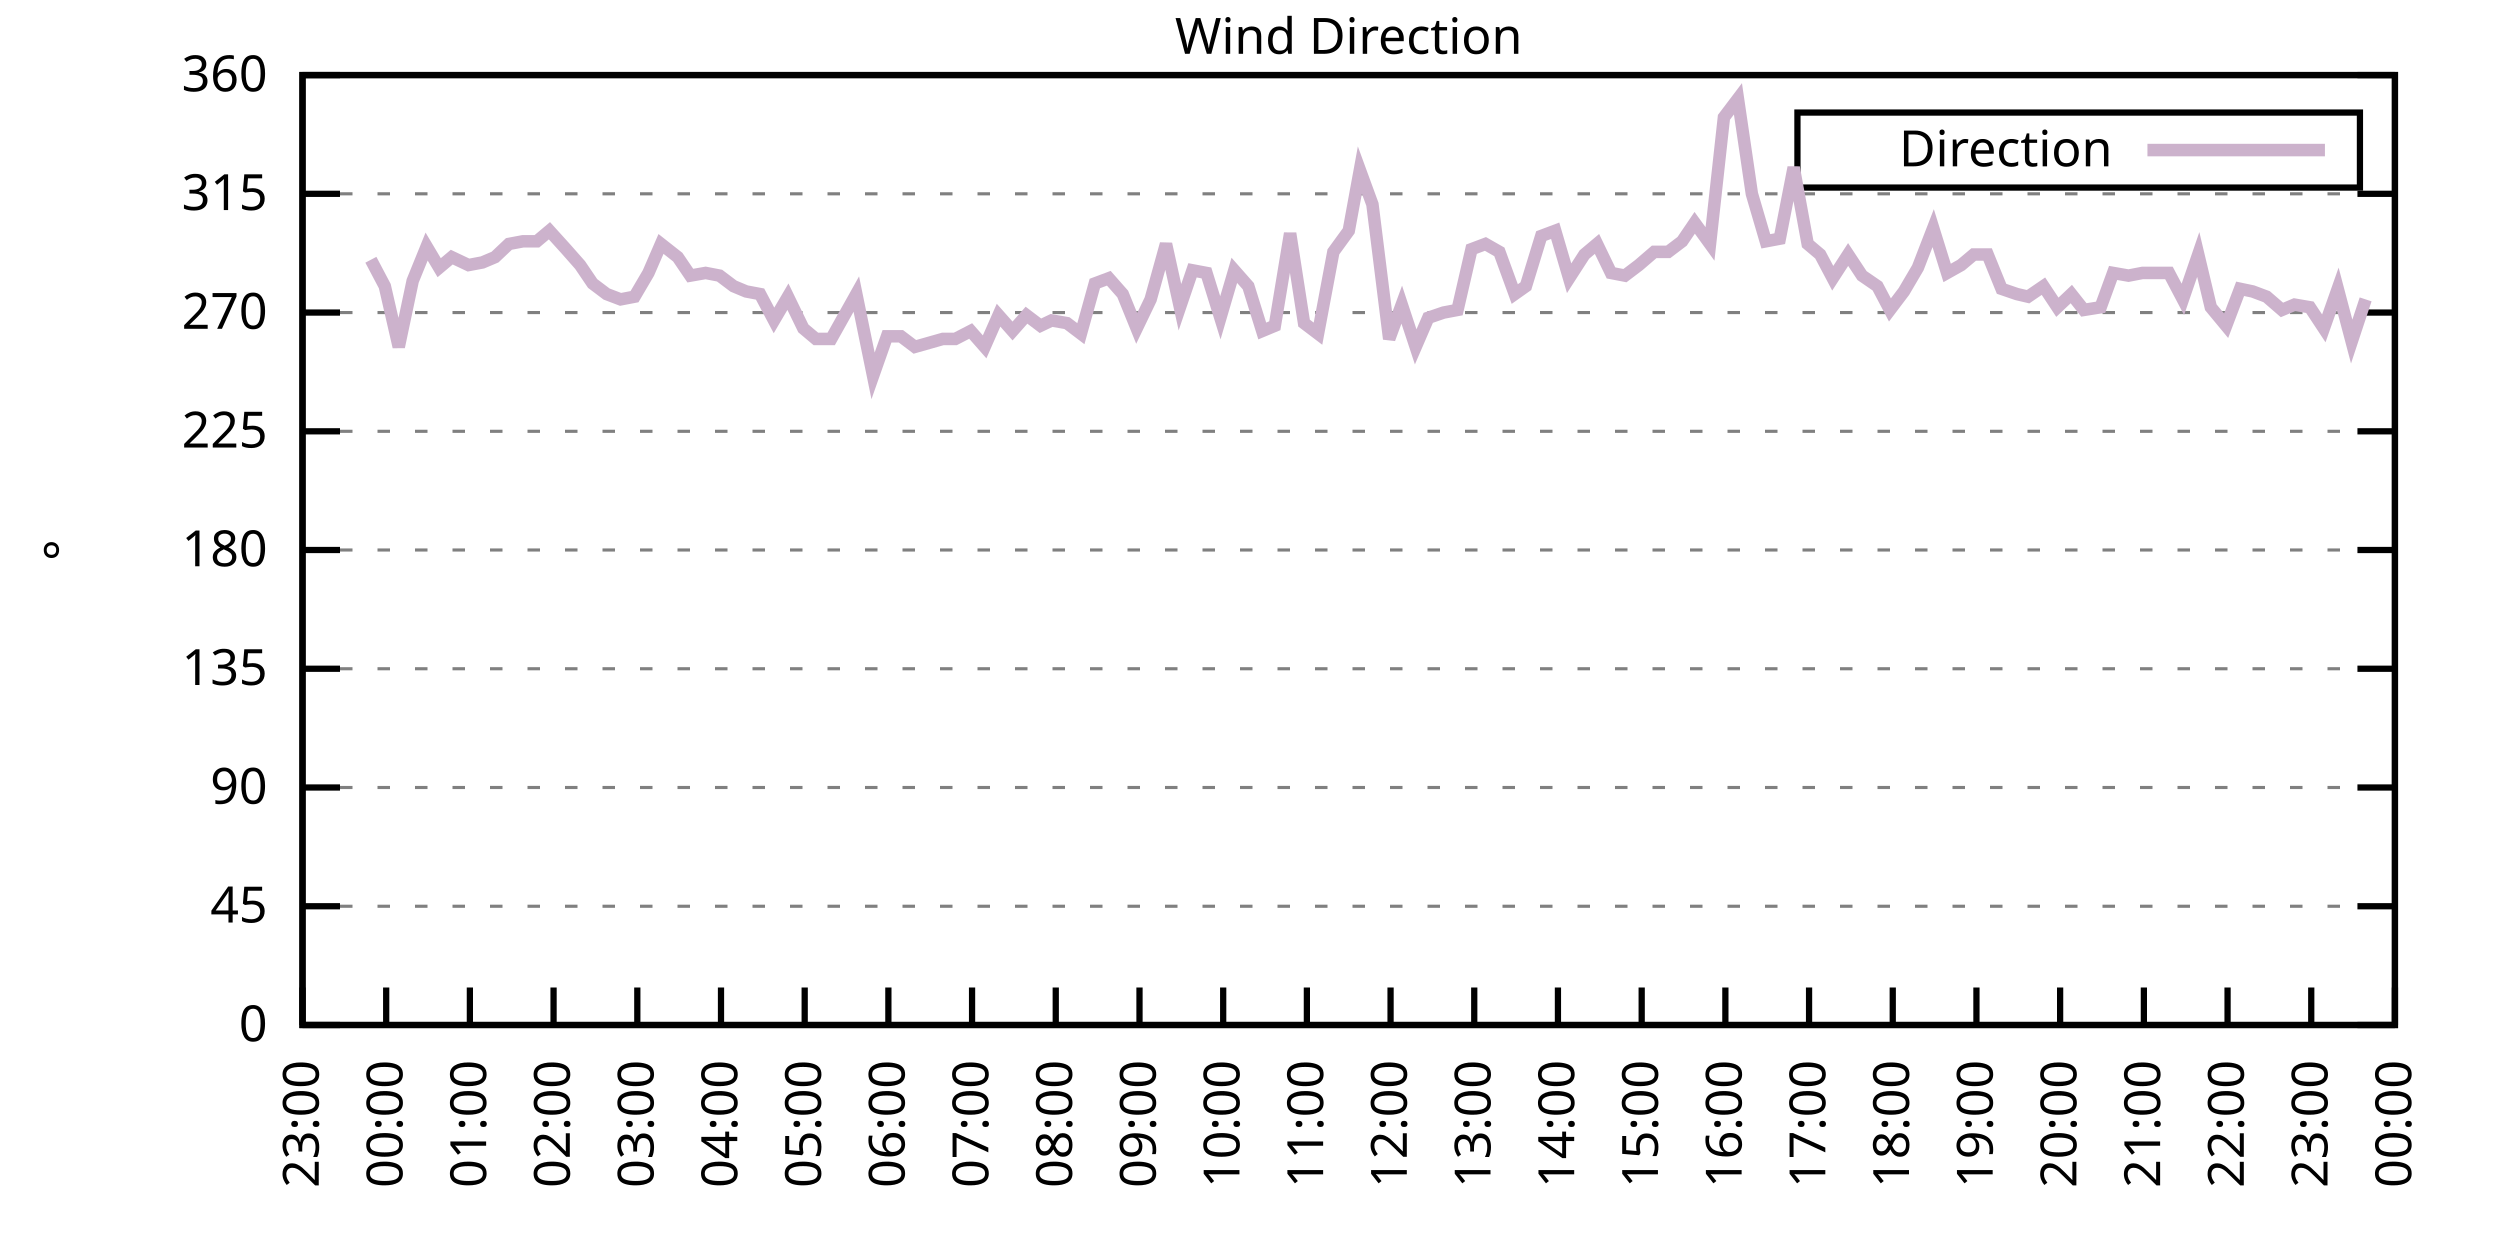
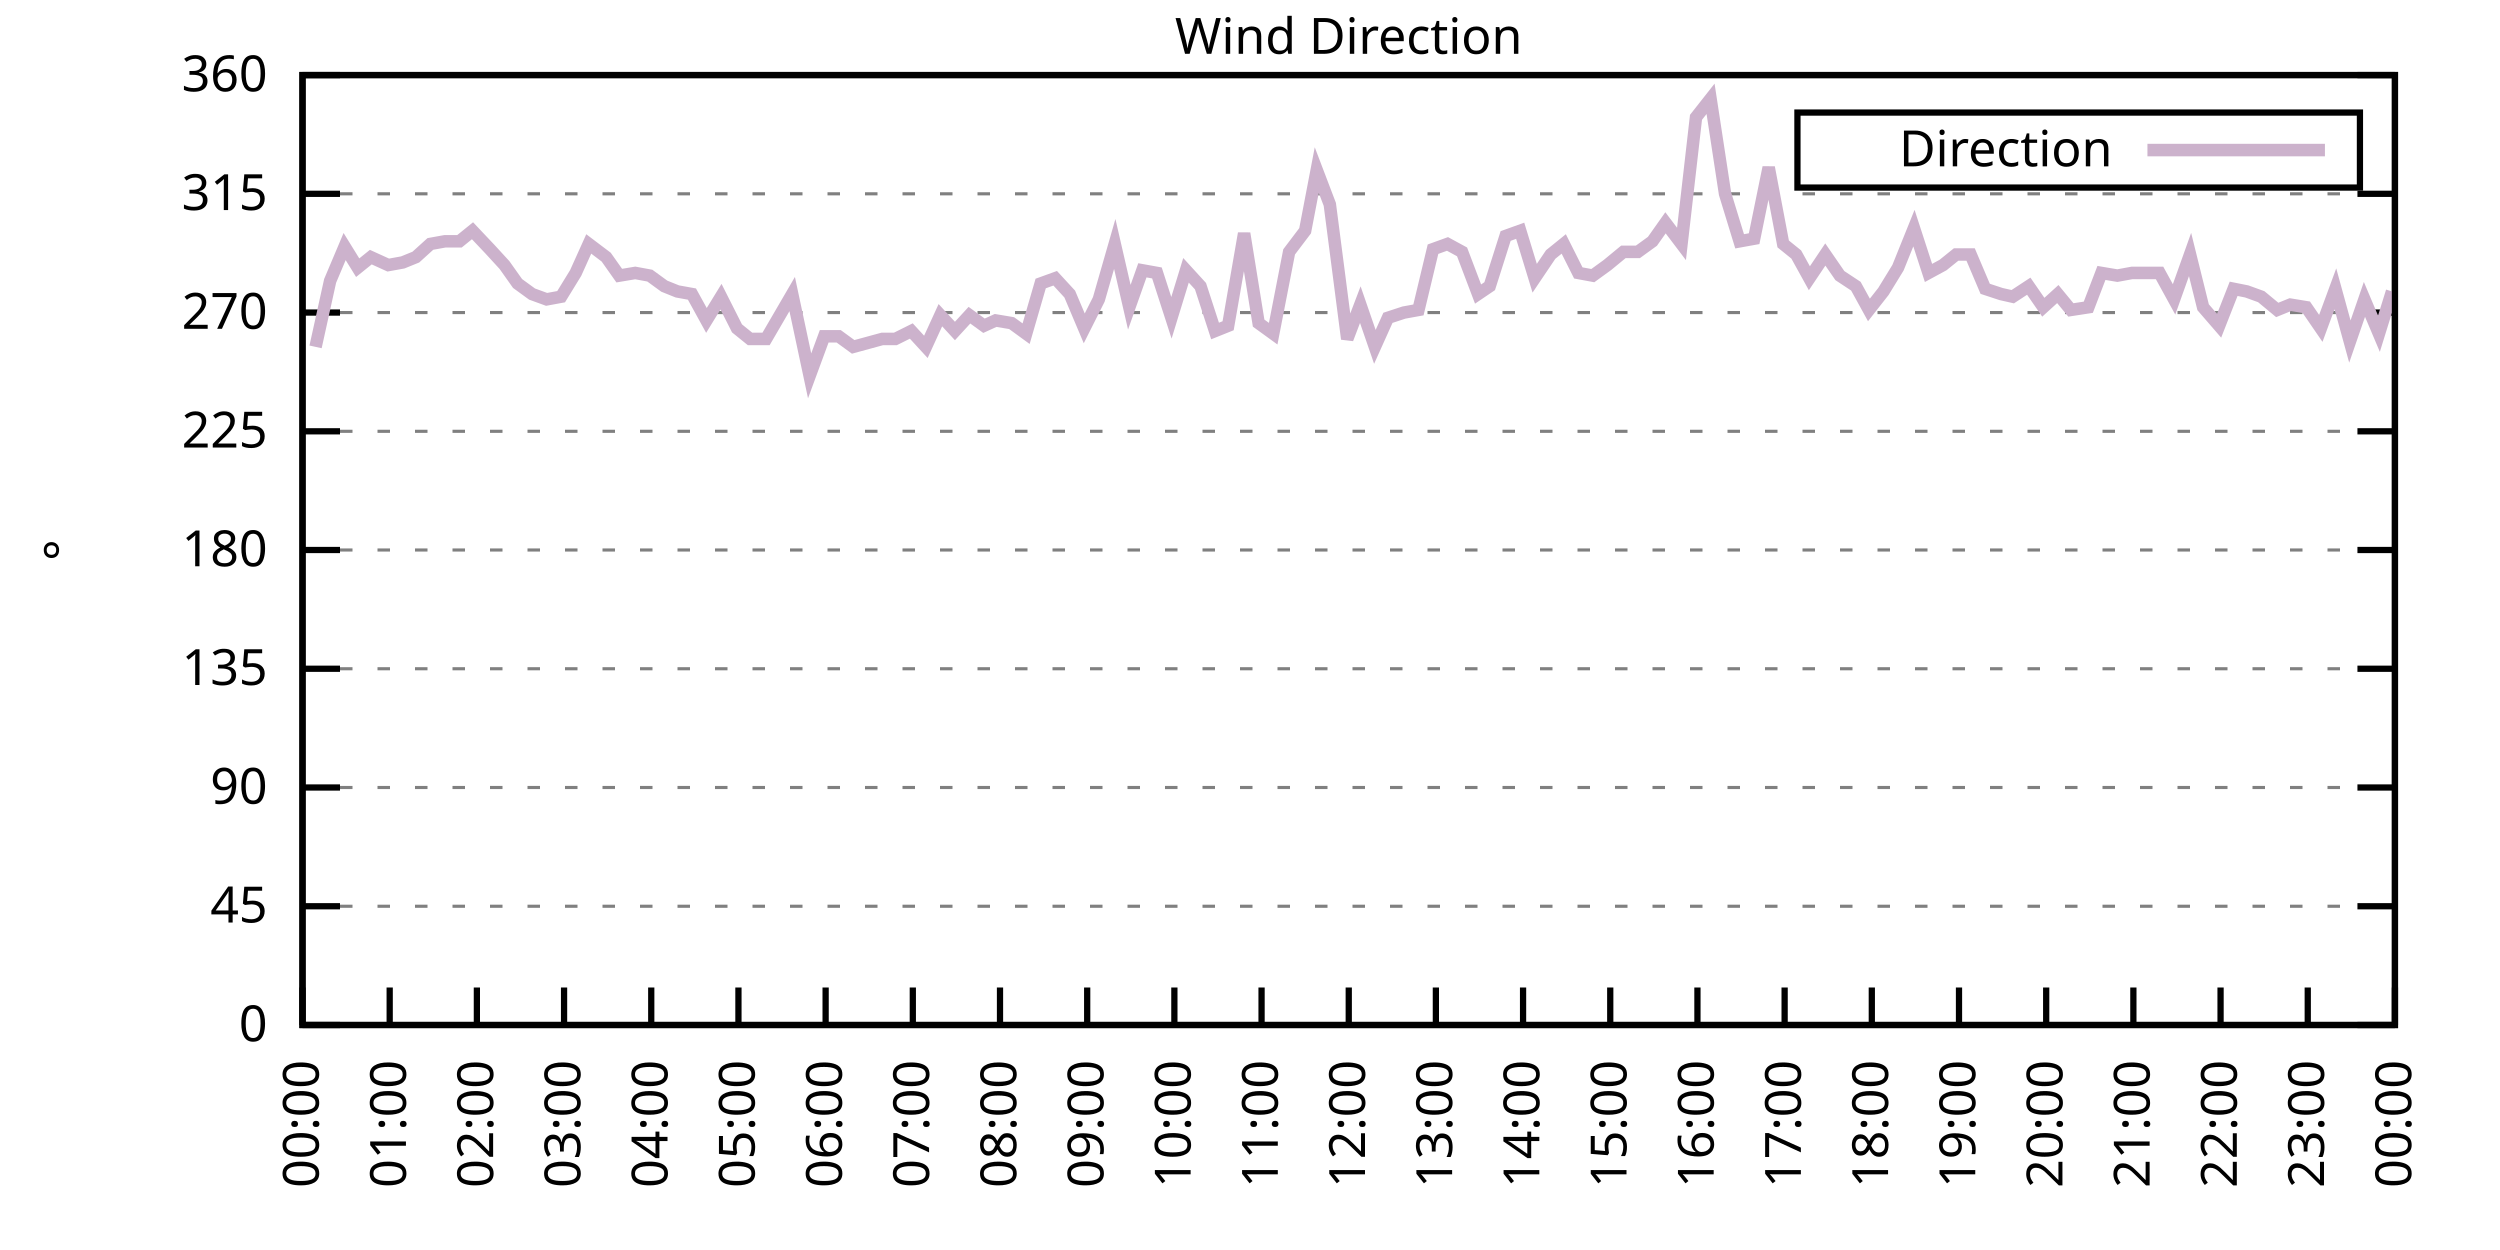
<svg xmlns="http://www.w3.org/2000/svg" xmlns:xlink="http://www.w3.org/1999/xlink" width="400" height="200" viewBox="0 0 400 200">
  <g id="gnuplot_canvas">
    <rect x="0" y="0" width="400" height="200" fill="none" />
    <defs>
      <circle id="gpDot" r="0.5" stroke-width="0.5" stroke="currentColor" />
      <path id="gpPt0" stroke-width="0.333" stroke="currentColor" d="M-1,0 h2 M0,-1 v2" />
      <path id="gpPt1" stroke-width="0.333" stroke="currentColor" d="M-1,-1 L1,1 M1,-1 L-1,1" />
      <path id="gpPt2" stroke-width="0.333" stroke="currentColor" d="M-1,0 L1,0 M0,-1 L0,1 M-1,-1 L1,1 M-1,1 L1,-1" />
      <rect id="gpPt3" stroke-width="0.333" stroke="currentColor" x="-1" y="-1" width="2" height="2" />
      <rect id="gpPt4" stroke-width="0.333" stroke="currentColor" fill="currentColor" x="-1" y="-1" width="2" height="2" />
      <circle id="gpPt5" stroke-width="0.333" stroke="currentColor" cx="0" cy="0" r="1" />
      <use xlink:href="#gpPt5" id="gpPt6" fill="currentColor" stroke="none" />
      <path id="gpPt7" stroke-width="0.333" stroke="currentColor" d="M0,-1.33 L-1.33,0.67 L1.33,0.67 z" />
      <use xlink:href="#gpPt7" id="gpPt8" fill="currentColor" stroke="none" />
      <use xlink:href="#gpPt7" id="gpPt9" stroke="currentColor" transform="rotate(180)" />
      <use xlink:href="#gpPt9" id="gpPt10" fill="currentColor" stroke="none" />
      <use xlink:href="#gpPt3" id="gpPt11" stroke="currentColor" transform="rotate(45)" />
      <use xlink:href="#gpPt11" id="gpPt12" fill="currentColor" stroke="none" />
      <path id="gpPt13" stroke-width="0.333" stroke="currentColor" d="M0,1.330 L1.265,0.411 L0.782,-1.067 L-0.782,-1.076 L-1.265,0.411 z" />
      <use xlink:href="#gpPt13" id="gpPt14" fill="currentColor" stroke="none" />
      <filter id="textbox" filterUnits="objectBoundingBox" x="0" y="0" height="1" width="1">
        <feFlood flood-color="white" flood-opacity="1" result="bgnd" />
        <feComposite in="SourceGraphic" in2="bgnd" operator="atop" />
      </filter>
      <filter id="greybox" filterUnits="objectBoundingBox" x="0" y="0" height="1" width="1">
        <feFlood flood-color="lightgrey" flood-opacity="1" result="grey" />
        <feComposite in="SourceGraphic" in2="grey" operator="atop" />
      </filter>
    </defs>
    <g fill="none" color="white" stroke="currentColor" stroke-width="1.00" stroke-linecap="butt" stroke-linejoin="miter">
</g>
    <g fill="none" color="black" stroke="currentColor" stroke-width="1.00" stroke-linecap="butt" stroke-linejoin="miter">
      <g stroke="none" shape-rendering="crispEdges">
        <polygon fill="rgb(255, 255, 255)" points="48.40,164.00 383.18,164.00 383.18,12.02 48.40,12.02 " />
      </g>
    </g>
    <g fill="none" color="black" stroke="currentColor" stroke-width="1.00" stroke-linecap="butt" stroke-linejoin="miter">
</g>
    <g fill="none" color="black" stroke="black" stroke-width="0.50" stroke-linecap="butt" stroke-linejoin="miter">
</g>
    <g fill="none" color="gray" stroke="currentColor" stroke-width="0.50" stroke-linecap="butt" stroke-linejoin="miter">
      <path stroke="gray" stroke-dasharray="2,4" class="gridline" d="M48.40,164.00 L383.19,164.00  " />
    </g>
    <g fill="none" color="gray" stroke="gray" stroke-width="1.00" stroke-linecap="butt" stroke-linejoin="miter">
</g>
    <g fill="none" color="black" stroke="currentColor" stroke-width="1.00" stroke-linecap="butt" stroke-linejoin="miter">
      <path stroke="black" d="M48.40,164.00 L54.40,164.00 M383.19,164.00 L377.19,164.00  " />
      <g transform="translate(42.80,166.60)" stroke="none" fill="black" font-family="Sans" font-size="8.00" text-anchor="end">
        <text>
          <tspan font-family="Sans"> 0</tspan>
        </text>
      </g>
    </g>
    <g fill="none" color="black" stroke="currentColor" stroke-width="1.00" stroke-linecap="butt" stroke-linejoin="miter">
</g>
    <g fill="none" color="black" stroke="black" stroke-width="0.50" stroke-linecap="butt" stroke-linejoin="miter">
</g>
    <g fill="none" color="gray" stroke="currentColor" stroke-width="0.50" stroke-linecap="butt" stroke-linejoin="miter">
      <path stroke="gray" stroke-dasharray="2,4" class="gridline" d="M48.40,145.00 L383.19,145.00  " />
    </g>
    <g fill="none" color="gray" stroke="gray" stroke-width="1.00" stroke-linecap="butt" stroke-linejoin="miter">
</g>
    <g fill="none" color="black" stroke="currentColor" stroke-width="1.00" stroke-linecap="butt" stroke-linejoin="miter">
      <path stroke="black" d="M48.40,145.00 L54.40,145.00 M383.19,145.00 L377.19,145.00  " />
      <g transform="translate(42.80,147.60)" stroke="none" fill="black" font-family="Sans" font-size="8.00" text-anchor="end">
        <text>
          <tspan font-family="Sans"> 45</tspan>
        </text>
      </g>
    </g>
    <g fill="none" color="black" stroke="currentColor" stroke-width="1.00" stroke-linecap="butt" stroke-linejoin="miter">
</g>
    <g fill="none" color="black" stroke="black" stroke-width="0.50" stroke-linecap="butt" stroke-linejoin="miter">
</g>
    <g fill="none" color="gray" stroke="currentColor" stroke-width="0.50" stroke-linecap="butt" stroke-linejoin="miter">
      <path stroke="gray" stroke-dasharray="2,4" class="gridline" d="M48.40,126.00 L383.19,126.00  " />
    </g>
    <g fill="none" color="gray" stroke="gray" stroke-width="1.00" stroke-linecap="butt" stroke-linejoin="miter">
</g>
    <g fill="none" color="black" stroke="currentColor" stroke-width="1.00" stroke-linecap="butt" stroke-linejoin="miter">
      <path stroke="black" d="M48.40,126.00 L54.40,126.00 M383.19,126.00 L377.19,126.00  " />
      <g transform="translate(42.80,128.60)" stroke="none" fill="black" font-family="Sans" font-size="8.00" text-anchor="end">
        <text>
          <tspan font-family="Sans"> 90</tspan>
        </text>
      </g>
    </g>
    <g fill="none" color="black" stroke="currentColor" stroke-width="1.00" stroke-linecap="butt" stroke-linejoin="miter">
</g>
    <g fill="none" color="black" stroke="black" stroke-width="0.50" stroke-linecap="butt" stroke-linejoin="miter">
</g>
    <g fill="none" color="gray" stroke="currentColor" stroke-width="0.50" stroke-linecap="butt" stroke-linejoin="miter">
      <path stroke="gray" stroke-dasharray="2,4" class="gridline" d="M48.40,107.00 L383.19,107.00  " />
    </g>
    <g fill="none" color="gray" stroke="gray" stroke-width="1.00" stroke-linecap="butt" stroke-linejoin="miter">
</g>
    <g fill="none" color="black" stroke="currentColor" stroke-width="1.00" stroke-linecap="butt" stroke-linejoin="miter">
      <path stroke="black" d="M48.40,107.00 L54.40,107.00 M383.19,107.00 L377.19,107.00  " />
      <g transform="translate(42.80,109.60)" stroke="none" fill="black" font-family="Sans" font-size="8.00" text-anchor="end">
        <text>
          <tspan font-family="Sans"> 135</tspan>
        </text>
      </g>
    </g>
    <g fill="none" color="black" stroke="currentColor" stroke-width="1.00" stroke-linecap="butt" stroke-linejoin="miter">
</g>
    <g fill="none" color="black" stroke="black" stroke-width="0.50" stroke-linecap="butt" stroke-linejoin="miter">
</g>
    <g fill="none" color="gray" stroke="currentColor" stroke-width="0.50" stroke-linecap="butt" stroke-linejoin="miter">
      <path stroke="gray" stroke-dasharray="2,4" class="gridline" d="M48.40,88.00 L383.19,88.00  " />
    </g>
    <g fill="none" color="gray" stroke="gray" stroke-width="1.00" stroke-linecap="butt" stroke-linejoin="miter">
</g>
    <g fill="none" color="black" stroke="currentColor" stroke-width="1.00" stroke-linecap="butt" stroke-linejoin="miter">
      <path stroke="black" d="M48.40,88.00 L54.40,88.00 M383.19,88.00 L377.19,88.00  " />
      <g transform="translate(42.80,90.60)" stroke="none" fill="black" font-family="Sans" font-size="8.00" text-anchor="end">
        <text>
          <tspan font-family="Sans"> 180</tspan>
        </text>
      </g>
    </g>
    <g fill="none" color="black" stroke="currentColor" stroke-width="1.00" stroke-linecap="butt" stroke-linejoin="miter">
</g>
    <g fill="none" color="black" stroke="black" stroke-width="0.50" stroke-linecap="butt" stroke-linejoin="miter">
</g>
    <g fill="none" color="gray" stroke="currentColor" stroke-width="0.50" stroke-linecap="butt" stroke-linejoin="miter">
      <path stroke="gray" stroke-dasharray="2,4" class="gridline" d="M48.40,69.01 L383.19,69.01  " />
    </g>
    <g fill="none" color="gray" stroke="gray" stroke-width="1.00" stroke-linecap="butt" stroke-linejoin="miter">
</g>
    <g fill="none" color="black" stroke="currentColor" stroke-width="1.00" stroke-linecap="butt" stroke-linejoin="miter">
      <path stroke="black" d="M48.40,69.01 L54.40,69.01 M383.19,69.01 L377.19,69.01  " />
      <g transform="translate(42.80,71.61)" stroke="none" fill="black" font-family="Sans" font-size="8.00" text-anchor="end">
        <text>
          <tspan font-family="Sans"> 225</tspan>
        </text>
      </g>
    </g>
    <g fill="none" color="black" stroke="currentColor" stroke-width="1.00" stroke-linecap="butt" stroke-linejoin="miter">
</g>
    <g fill="none" color="black" stroke="black" stroke-width="0.50" stroke-linecap="butt" stroke-linejoin="miter">
</g>
    <g fill="none" color="gray" stroke="currentColor" stroke-width="0.50" stroke-linecap="butt" stroke-linejoin="miter">
      <path stroke="gray" stroke-dasharray="2,4" class="gridline" d="M48.40,50.01 L383.19,50.01  " />
    </g>
    <g fill="none" color="gray" stroke="gray" stroke-width="1.00" stroke-linecap="butt" stroke-linejoin="miter">
</g>
    <g fill="none" color="black" stroke="currentColor" stroke-width="1.00" stroke-linecap="butt" stroke-linejoin="miter">
      <path stroke="black" d="M48.40,50.01 L54.40,50.01 M383.19,50.01 L377.19,50.01  " />
      <g transform="translate(42.80,52.61)" stroke="none" fill="black" font-family="Sans" font-size="8.00" text-anchor="end">
        <text>
          <tspan font-family="Sans"> 270</tspan>
        </text>
      </g>
    </g>
    <g fill="none" color="black" stroke="currentColor" stroke-width="1.00" stroke-linecap="butt" stroke-linejoin="miter">
</g>
    <g fill="none" color="black" stroke="black" stroke-width="0.50" stroke-linecap="butt" stroke-linejoin="miter">
</g>
    <g fill="none" color="gray" stroke="currentColor" stroke-width="0.50" stroke-linecap="butt" stroke-linejoin="miter">
      <path stroke="gray" stroke-dasharray="2,4" class="gridline" d="M48.40,31.01 L383.19,31.01  " />
    </g>
    <g fill="none" color="gray" stroke="gray" stroke-width="1.00" stroke-linecap="butt" stroke-linejoin="miter">
</g>
    <g fill="none" color="black" stroke="currentColor" stroke-width="1.00" stroke-linecap="butt" stroke-linejoin="miter">
      <path stroke="black" d="M48.40,31.01 L54.40,31.01 M383.19,31.01 L377.19,31.01  " />
      <g transform="translate(42.80,33.61)" stroke="none" fill="black" font-family="Sans" font-size="8.00" text-anchor="end">
        <text>
          <tspan font-family="Sans"> 315</tspan>
        </text>
      </g>
    </g>
    <g fill="none" color="black" stroke="currentColor" stroke-width="1.00" stroke-linecap="butt" stroke-linejoin="miter">
</g>
    <g fill="none" color="black" stroke="black" stroke-width="0.50" stroke-linecap="butt" stroke-linejoin="miter">
</g>
    <g fill="none" color="gray" stroke="currentColor" stroke-width="0.50" stroke-linecap="butt" stroke-linejoin="miter">
      <path stroke="gray" stroke-dasharray="2,4" class="gridline" d="M48.40,12.01 L383.19,12.01  " />
    </g>
    <g fill="none" color="gray" stroke="gray" stroke-width="1.00" stroke-linecap="butt" stroke-linejoin="miter">
</g>
    <g fill="none" color="black" stroke="currentColor" stroke-width="1.00" stroke-linecap="butt" stroke-linejoin="miter">
      <path stroke="black" d="M48.40,12.01 L54.40,12.01 M383.19,12.01 L377.19,12.01  " />
      <g transform="translate(42.80,14.61)" stroke="none" fill="black" font-family="Sans" font-size="8.00" text-anchor="end">
        <text>
          <tspan font-family="Sans"> 360</tspan>
        </text>
      </g>
    </g>
    <g fill="none" color="black" stroke="currentColor" stroke-width="1.00" stroke-linecap="butt" stroke-linejoin="miter">
      <path stroke="black" d="M48.40,164.00 L48.40,158.00  " />
      <g transform="translate(51.00,169.60) rotate(270.00)" stroke="none" fill="black" font-family="Sans" font-size="8.00" text-anchor="end">
        <text>
-           <tspan font-family="Sans">23:00</tspan>
-         </text>
-       </g>
-     </g>
-     <g fill="none" color="black" stroke="currentColor" stroke-width="1.00" stroke-linecap="butt" stroke-linejoin="miter">
-       <path stroke="black" d="M61.79,164.00 L61.79,158.00  " />
-       <g transform="translate(64.39,169.60) rotate(270.00)" stroke="none" fill="black" font-family="Sans" font-size="8.00" text-anchor="end">
-         <text>
          <tspan font-family="Sans">00:00</tspan>
        </text>
      </g>
    </g>
    <g fill="none" color="black" stroke="currentColor" stroke-width="1.00" stroke-linecap="butt" stroke-linejoin="miter">
-       <path stroke="black" d="M75.18,164.00 L75.18,158.00  " />
-       <g transform="translate(77.78,169.60) rotate(270.00)" stroke="none" fill="black" font-family="Sans" font-size="8.00" text-anchor="end">
+       <path stroke="black" d="M62.35,164.00 L62.35,158.00  " />
+       <g transform="translate(64.95,169.60) rotate(270.00)" stroke="none" fill="black" font-family="Sans" font-size="8.00" text-anchor="end">
        <text>
          <tspan font-family="Sans">01:00</tspan>
        </text>
      </g>
    </g>
    <g fill="none" color="black" stroke="currentColor" stroke-width="1.00" stroke-linecap="butt" stroke-linejoin="miter">
-       <path stroke="black" d="M88.57,164.00 L88.57,158.00  " />
-       <g transform="translate(91.17,169.60) rotate(270.00)" stroke="none" fill="black" font-family="Sans" font-size="8.00" text-anchor="end">
+       <path stroke="black" d="M76.30,164.00 L76.30,158.00  " />
+       <g transform="translate(78.90,169.60) rotate(270.00)" stroke="none" fill="black" font-family="Sans" font-size="8.00" text-anchor="end">
        <text>
          <tspan font-family="Sans">02:00</tspan>
        </text>
      </g>
    </g>
    <g fill="none" color="black" stroke="currentColor" stroke-width="1.00" stroke-linecap="butt" stroke-linejoin="miter">
-       <path stroke="black" d="M101.97,164.00 L101.97,158.00  " />
-       <g transform="translate(104.57,169.60) rotate(270.00)" stroke="none" fill="black" font-family="Sans" font-size="8.00" text-anchor="end">
+       <path stroke="black" d="M90.25,164.00 L90.25,158.00  " />
+       <g transform="translate(92.85,169.60) rotate(270.00)" stroke="none" fill="black" font-family="Sans" font-size="8.00" text-anchor="end">
        <text>
          <tspan font-family="Sans">03:00</tspan>
        </text>
      </g>
    </g>
    <g fill="none" color="black" stroke="currentColor" stroke-width="1.00" stroke-linecap="butt" stroke-linejoin="miter">
-       <path stroke="black" d="M115.36,164.00 L115.36,158.00  " />
-       <g transform="translate(117.96,169.60) rotate(270.00)" stroke="none" fill="black" font-family="Sans" font-size="8.00" text-anchor="end">
+       <path stroke="black" d="M104.20,164.00 L104.20,158.00  " />
+       <g transform="translate(106.80,169.60) rotate(270.00)" stroke="none" fill="black" font-family="Sans" font-size="8.00" text-anchor="end">
        <text>
          <tspan font-family="Sans">04:00</tspan>
        </text>
      </g>
    </g>
    <g fill="none" color="black" stroke="currentColor" stroke-width="1.00" stroke-linecap="butt" stroke-linejoin="miter">
-       <path stroke="black" d="M128.75,164.00 L128.75,158.00  " />
-       <g transform="translate(131.35,169.60) rotate(270.00)" stroke="none" fill="black" font-family="Sans" font-size="8.00" text-anchor="end">
+       <path stroke="black" d="M118.15,164.00 L118.15,158.00  " />
+       <g transform="translate(120.75,169.60) rotate(270.00)" stroke="none" fill="black" font-family="Sans" font-size="8.00" text-anchor="end">
        <text>
          <tspan font-family="Sans">05:00</tspan>
        </text>
      </g>
    </g>
    <g fill="none" color="black" stroke="currentColor" stroke-width="1.00" stroke-linecap="butt" stroke-linejoin="miter">
-       <path stroke="black" d="M142.14,164.00 L142.14,158.00  " />
-       <g transform="translate(144.74,169.60) rotate(270.00)" stroke="none" fill="black" font-family="Sans" font-size="8.00" text-anchor="end">
+       <path stroke="black" d="M132.10,164.00 L132.10,158.00  " />
+       <g transform="translate(134.70,169.60) rotate(270.00)" stroke="none" fill="black" font-family="Sans" font-size="8.00" text-anchor="end">
        <text>
          <tspan font-family="Sans">06:00</tspan>
        </text>
      </g>
    </g>
    <g fill="none" color="black" stroke="currentColor" stroke-width="1.00" stroke-linecap="butt" stroke-linejoin="miter">
-       <path stroke="black" d="M155.53,164.00 L155.53,158.00  " />
-       <g transform="translate(158.13,169.60) rotate(270.00)" stroke="none" fill="black" font-family="Sans" font-size="8.00" text-anchor="end">
+       <path stroke="black" d="M146.05,164.00 L146.05,158.00  " />
+       <g transform="translate(148.65,169.60) rotate(270.00)" stroke="none" fill="black" font-family="Sans" font-size="8.00" text-anchor="end">
        <text>
          <tspan font-family="Sans">07:00</tspan>
        </text>
      </g>
    </g>
    <g fill="none" color="black" stroke="currentColor" stroke-width="1.00" stroke-linecap="butt" stroke-linejoin="miter">
-       <path stroke="black" d="M168.92,164.00 L168.92,158.00  " />
-       <g transform="translate(171.52,169.60) rotate(270.00)" stroke="none" fill="black" font-family="Sans" font-size="8.00" text-anchor="end">
+       <path stroke="black" d="M160.00,164.00 L160.00,158.00  " />
+       <g transform="translate(162.60,169.60) rotate(270.00)" stroke="none" fill="black" font-family="Sans" font-size="8.00" text-anchor="end">
        <text>
          <tspan font-family="Sans">08:00</tspan>
        </text>
      </g>
    </g>
    <g fill="none" color="black" stroke="currentColor" stroke-width="1.00" stroke-linecap="butt" stroke-linejoin="miter">
-       <path stroke="black" d="M182.32,164.00 L182.32,158.00  " />
-       <g transform="translate(184.92,169.60) rotate(270.00)" stroke="none" fill="black" font-family="Sans" font-size="8.00" text-anchor="end">
+       <path stroke="black" d="M173.95,164.00 L173.95,158.00  " />
+       <g transform="translate(176.55,169.60) rotate(270.00)" stroke="none" fill="black" font-family="Sans" font-size="8.00" text-anchor="end">
        <text>
          <tspan font-family="Sans">09:00</tspan>
        </text>
      </g>
    </g>
    <g fill="none" color="black" stroke="currentColor" stroke-width="1.00" stroke-linecap="butt" stroke-linejoin="miter">
-       <path stroke="black" d="M195.71,164.00 L195.71,158.00  " />
-       <g transform="translate(198.31,169.60) rotate(270.00)" stroke="none" fill="black" font-family="Sans" font-size="8.00" text-anchor="end">
+       <path stroke="black" d="M187.90,164.00 L187.90,158.00  " />
+       <g transform="translate(190.50,169.60) rotate(270.00)" stroke="none" fill="black" font-family="Sans" font-size="8.00" text-anchor="end">
        <text>
          <tspan font-family="Sans">10:00</tspan>
        </text>
      </g>
    </g>
    <g fill="none" color="black" stroke="currentColor" stroke-width="1.00" stroke-linecap="butt" stroke-linejoin="miter">
-       <path stroke="black" d="M209.10,164.00 L209.10,158.00  " />
-       <g transform="translate(211.70,169.60) rotate(270.00)" stroke="none" fill="black" font-family="Sans" font-size="8.00" text-anchor="end">
+       <path stroke="black" d="M201.85,164.00 L201.85,158.00  " />
+       <g transform="translate(204.45,169.60) rotate(270.00)" stroke="none" fill="black" font-family="Sans" font-size="8.00" text-anchor="end">
        <text>
          <tspan font-family="Sans">11:00</tspan>
        </text>
      </g>
    </g>
    <g fill="none" color="black" stroke="currentColor" stroke-width="1.00" stroke-linecap="butt" stroke-linejoin="miter">
-       <path stroke="black" d="M222.49,164.00 L222.49,158.00  " />
-       <g transform="translate(225.09,169.60) rotate(270.00)" stroke="none" fill="black" font-family="Sans" font-size="8.00" text-anchor="end">
+       <path stroke="black" d="M215.80,164.00 L215.80,158.00  " />
+       <g transform="translate(218.40,169.60) rotate(270.00)" stroke="none" fill="black" font-family="Sans" font-size="8.00" text-anchor="end">
        <text>
          <tspan font-family="Sans">12:00</tspan>
        </text>
      </g>
    </g>
    <g fill="none" color="black" stroke="currentColor" stroke-width="1.00" stroke-linecap="butt" stroke-linejoin="miter">
-       <path stroke="black" d="M235.88,164.00 L235.88,158.00  " />
-       <g transform="translate(238.48,169.60) rotate(270.00)" stroke="none" fill="black" font-family="Sans" font-size="8.00" text-anchor="end">
+       <path stroke="black" d="M229.74,164.00 L229.74,158.00  " />
+       <g transform="translate(232.34,169.60) rotate(270.00)" stroke="none" fill="black" font-family="Sans" font-size="8.00" text-anchor="end">
        <text>
          <tspan font-family="Sans">13:00</tspan>
        </text>
      </g>
    </g>
    <g fill="none" color="black" stroke="currentColor" stroke-width="1.00" stroke-linecap="butt" stroke-linejoin="miter">
-       <path stroke="black" d="M249.27,164.00 L249.27,158.00  " />
-       <g transform="translate(251.87,169.60) rotate(270.00)" stroke="none" fill="black" font-family="Sans" font-size="8.00" text-anchor="end">
+       <path stroke="black" d="M243.69,164.00 L243.69,158.00  " />
+       <g transform="translate(246.29,169.60) rotate(270.00)" stroke="none" fill="black" font-family="Sans" font-size="8.00" text-anchor="end">
        <text>
          <tspan font-family="Sans">14:00</tspan>
        </text>
      </g>
    </g>
    <g fill="none" color="black" stroke="currentColor" stroke-width="1.00" stroke-linecap="butt" stroke-linejoin="miter">
-       <path stroke="black" d="M262.67,164.00 L262.67,158.00  " />
-       <g transform="translate(265.27,169.60) rotate(270.00)" stroke="none" fill="black" font-family="Sans" font-size="8.00" text-anchor="end">
+       <path stroke="black" d="M257.64,164.00 L257.64,158.00  " />
+       <g transform="translate(260.24,169.60) rotate(270.00)" stroke="none" fill="black" font-family="Sans" font-size="8.00" text-anchor="end">
        <text>
          <tspan font-family="Sans">15:00</tspan>
        </text>
      </g>
    </g>
    <g fill="none" color="black" stroke="currentColor" stroke-width="1.00" stroke-linecap="butt" stroke-linejoin="miter">
-       <path stroke="black" d="M276.06,164.00 L276.06,158.00  " />
-       <g transform="translate(278.66,169.60) rotate(270.00)" stroke="none" fill="black" font-family="Sans" font-size="8.00" text-anchor="end">
+       <path stroke="black" d="M271.59,164.00 L271.59,158.00  " />
+       <g transform="translate(274.19,169.60) rotate(270.00)" stroke="none" fill="black" font-family="Sans" font-size="8.00" text-anchor="end">
        <text>
          <tspan font-family="Sans">16:00</tspan>
        </text>
      </g>
    </g>
    <g fill="none" color="black" stroke="currentColor" stroke-width="1.00" stroke-linecap="butt" stroke-linejoin="miter">
-       <path stroke="black" d="M289.45,164.00 L289.45,158.00  " />
-       <g transform="translate(292.05,169.60) rotate(270.00)" stroke="none" fill="black" font-family="Sans" font-size="8.00" text-anchor="end">
+       <path stroke="black" d="M285.54,164.00 L285.54,158.00  " />
+       <g transform="translate(288.14,169.60) rotate(270.00)" stroke="none" fill="black" font-family="Sans" font-size="8.00" text-anchor="end">
        <text>
          <tspan font-family="Sans">17:00</tspan>
        </text>
      </g>
    </g>
    <g fill="none" color="black" stroke="currentColor" stroke-width="1.00" stroke-linecap="butt" stroke-linejoin="miter">
-       <path stroke="black" d="M302.84,164.00 L302.84,158.00  " />
-       <g transform="translate(305.44,169.60) rotate(270.00)" stroke="none" fill="black" font-family="Sans" font-size="8.00" text-anchor="end">
+       <path stroke="black" d="M299.49,164.00 L299.49,158.00  " />
+       <g transform="translate(302.09,169.60) rotate(270.00)" stroke="none" fill="black" font-family="Sans" font-size="8.00" text-anchor="end">
        <text>
          <tspan font-family="Sans">18:00</tspan>
        </text>
      </g>
    </g>
    <g fill="none" color="black" stroke="currentColor" stroke-width="1.00" stroke-linecap="butt" stroke-linejoin="miter">
-       <path stroke="black" d="M316.23,164.00 L316.23,158.00  " />
-       <g transform="translate(318.83,169.60) rotate(270.00)" stroke="none" fill="black" font-family="Sans" font-size="8.00" text-anchor="end">
+       <path stroke="black" d="M313.44,164.00 L313.44,158.00  " />
+       <g transform="translate(316.04,169.60) rotate(270.00)" stroke="none" fill="black" font-family="Sans" font-size="8.00" text-anchor="end">
        <text>
          <tspan font-family="Sans">19:00</tspan>
        </text>
      </g>
    </g>
    <g fill="none" color="black" stroke="currentColor" stroke-width="1.00" stroke-linecap="butt" stroke-linejoin="miter">
-       <path stroke="black" d="M329.62,164.00 L329.62,158.00  " />
-       <g transform="translate(332.22,169.60) rotate(270.00)" stroke="none" fill="black" font-family="Sans" font-size="8.00" text-anchor="end">
+       <path stroke="black" d="M327.39,164.00 L327.39,158.00  " />
+       <g transform="translate(329.99,169.60) rotate(270.00)" stroke="none" fill="black" font-family="Sans" font-size="8.00" text-anchor="end">
        <text>
          <tspan font-family="Sans">20:00</tspan>
        </text>
      </g>
    </g>
    <g fill="none" color="black" stroke="currentColor" stroke-width="1.00" stroke-linecap="butt" stroke-linejoin="miter">
-       <path stroke="black" d="M343.02,164.00 L343.02,158.00  " />
-       <g transform="translate(345.62,169.60) rotate(270.00)" stroke="none" fill="black" font-family="Sans" font-size="8.00" text-anchor="end">
+       <path stroke="black" d="M341.34,164.00 L341.34,158.00  " />
+       <g transform="translate(343.94,169.60) rotate(270.00)" stroke="none" fill="black" font-family="Sans" font-size="8.00" text-anchor="end">
        <text>
          <tspan font-family="Sans">21:00</tspan>
        </text>
      </g>
    </g>
    <g fill="none" color="black" stroke="currentColor" stroke-width="1.00" stroke-linecap="butt" stroke-linejoin="miter">
-       <path stroke="black" d="M356.41,164.00 L356.41,158.00  " />
-       <g transform="translate(359.01,169.60) rotate(270.00)" stroke="none" fill="black" font-family="Sans" font-size="8.00" text-anchor="end">
+       <path stroke="black" d="M355.29,164.00 L355.29,158.00  " />
+       <g transform="translate(357.89,169.60) rotate(270.00)" stroke="none" fill="black" font-family="Sans" font-size="8.00" text-anchor="end">
        <text>
          <tspan font-family="Sans">22:00</tspan>
        </text>
      </g>
    </g>
    <g fill="none" color="black" stroke="currentColor" stroke-width="1.00" stroke-linecap="butt" stroke-linejoin="miter">
-       <path stroke="black" d="M369.80,164.00 L369.80,158.00  " />
-       <g transform="translate(372.40,169.60) rotate(270.00)" stroke="none" fill="black" font-family="Sans" font-size="8.00" text-anchor="end">
+       <path stroke="black" d="M369.24,164.00 L369.24,158.00  " />
+       <g transform="translate(371.84,169.60) rotate(270.00)" stroke="none" fill="black" font-family="Sans" font-size="8.00" text-anchor="end">
        <text>
          <tspan font-family="Sans">23:00</tspan>
        </text>
      </g>
    </g>
    <g fill="none" color="black" stroke="currentColor" stroke-width="1.00" stroke-linecap="butt" stroke-linejoin="miter">
      <path stroke="black" d="M383.19,164.00 L383.19,158.00  " />
      <g transform="translate(385.79,169.60) rotate(270.00)" stroke="none" fill="black" font-family="Sans" font-size="8.00" text-anchor="end">
        <text>
          <tspan font-family="Sans">00:00</tspan>
        </text>
      </g>
    </g>
    <g fill="none" color="black" stroke="currentColor" stroke-width="1.00" stroke-linecap="butt" stroke-linejoin="miter">
</g>
    <g fill="none" color="black" stroke="currentColor" stroke-width="1.00" stroke-linecap="butt" stroke-linejoin="miter">
      <path stroke="black" d="M48.40,12.01 L48.40,164.00 L383.19,164.00 L383.19,12.01 L48.40,12.01 Z  " />
    </g>
    <g fill="none" color="black" stroke="currentColor" stroke-width="1.00" stroke-linecap="butt" stroke-linejoin="miter">
</g>
    <g fill="none" color="black" stroke="currentColor" stroke-width="1.00" stroke-linecap="butt" stroke-linejoin="miter">
      <path stroke="black" d="M287.59,30.01 L287.59,18.01 L377.59,18.01 L377.59,30.01 L287.59,30.01 Z  " />
    </g>
    <g id="Wind_direction_plot_1">
      <g fill="none" color="white" stroke="black" stroke-width="2.00" stroke-linecap="butt" stroke-linejoin="miter">
</g>
      <g fill="none" color="black" stroke="currentColor" stroke-width="2.00" stroke-linecap="butt" stroke-linejoin="miter">
        <g transform="translate(337.99,26.61)" stroke="none" fill="black" font-family="Sans" font-size="8.00" text-anchor="end">
          <text>
            <tspan font-family="Sans">Direction</tspan>
          </text>
        </g>
      </g>
      <g fill="none" color="black" stroke="currentColor" stroke-width="2.00" stroke-linecap="butt" stroke-linejoin="miter">
-         <path stroke="rgb(204, 178, 204)" d="M343.59,24.01 L371.99,24.01 M59.34,41.56 L61.57,45.79 L63.80,55.50 L66.03,44.94 L68.26,39.45 L70.27,42.83   L72.28,41.14 L74.96,42.41 L77.19,41.99 L79.20,41.14 L81.43,39.03 L83.66,38.61 L85.90,38.61 L87.91,36.92   L90.58,39.87 L92.82,42.41 L94.82,45.36 L97.06,47.05 L99.29,47.90 L101.52,47.47 L103.75,43.67 L105.76,39.03   L108.44,41.14 L110.45,44.10 L112.90,43.67 L115.13,44.10 L117.37,45.79 L119.38,46.63 L121.61,47.05 L123.84,51.27   L126.07,47.47 L128.53,52.54 L130.54,54.23 L132.99,54.23 L137.01,47.05 L139.69,60.14 L141.92,53.81 L144.15,53.81   L146.38,55.50 L150.85,54.23 L152.85,54.23 L155.31,52.96 L157.54,55.50 L159.77,50.43 L162.01,52.96 L164.24,50.43   L166.47,52.12 L168.25,51.27 L170.71,51.70 L172.94,53.39 L175.17,45.36 L177.41,44.52 L179.64,47.05 L181.87,52.54   L184.10,47.90 L186.56,39.03 L188.79,49.16 L190.80,43.25 L193.03,43.67 L195.26,50.85 L197.49,43.25 L199.73,45.79   L201.96,52.96 L203.97,52.12 L206.42,37.34 L208.65,51.70 L210.88,53.39 L213.34,40.30 L215.80,36.92 L217.58,27.21   L219.59,32.70 L222.27,54.23 L224.28,48.74 L226.51,55.50 L228.52,50.85 L230.97,50.01 L233.20,49.59 L235.44,39.87   L237.67,39.03 L239.90,40.30 L242.36,47.05 L244.14,45.79 L246.60,37.76 L248.83,36.92 L251.06,44.52 L253.51,40.72   L255.52,39.03 L257.76,43.67 L259.99,44.10 L262.22,42.41 L264.67,40.30 L266.91,40.30 L269.14,38.61 L271.15,35.65   L273.60,39.03 L275.83,18.77 L278.07,15.81 L280.30,31.01 L282.53,38.61 L284.76,38.19 L286.99,26.79 L289.23,39.03   L291.23,40.72 L293.24,44.52 L295.70,40.72 L297.93,44.10 L300.39,45.79 L302.39,49.59 L304.63,46.63 L306.86,42.83   L309.31,36.50 L311.54,43.67 L313.78,42.41 L315.79,40.72 L318.02,40.72 L320.25,46.21 L322.70,47.05 L324.49,47.47   L326.95,45.79 L329.18,49.16 L331.41,47.05 L333.42,49.59 L336.10,49.16 L338.10,43.67 L340.56,44.10 L342.79,43.67   L344.58,43.67 L347.03,43.67 L349.26,47.90 L351.72,40.72 L353.73,49.16 L356.18,52.12 L358.42,46.21 L360.42,46.63   L362.66,47.47 L365.11,49.59 L367.12,48.74 L369.58,49.16 L371.81,52.54 L374.04,46.21 L376.27,54.65 L378.50,47.90    " />
+         <path stroke="rgb(204, 178, 204)" d="M343.59,24.01 L371.99,24.01 M50.49,55.50 L52.82,44.94 L55.14,39.45 L57.23,42.83 L59.33,41.14 L62.12,42.41   L64.44,41.99 L66.53,41.14 L68.86,39.03 L71.18,38.61 L73.51,38.61 L75.60,36.92 L78.39,39.87 L80.72,42.41   L82.81,45.36 L85.13,47.05 L87.46,47.90 L89.78,47.47 L92.11,43.67 L94.20,39.03 L96.99,41.14 L99.08,44.10   L101.64,43.67 L103.97,44.10 L106.29,45.79 L108.38,46.63 L110.71,47.05 L113.03,51.27 L115.36,47.47 L117.92,52.54   L120.01,54.23 L122.57,54.23 L126.75,47.05 L129.54,60.14 L131.87,53.81 L134.19,53.81 L136.51,55.50 L141.16,54.23   L143.26,54.23 L145.81,52.96 L148.14,55.50 L150.46,50.43 L152.79,52.96 L155.11,50.43 L157.44,52.12 L159.30,51.27   L161.86,51.70 L164.18,53.39 L166.51,45.36 L168.83,44.52 L171.16,47.05 L173.48,52.54 L175.81,47.90 L178.36,39.03   L180.69,49.16 L182.78,43.25 L185.11,43.67 L187.43,50.85 L189.76,43.25 L192.08,45.79 L194.41,52.96 L196.50,52.12   L199.06,37.34 L201.38,51.70 L203.71,53.39 L206.26,40.30 L208.82,36.92 L210.68,27.21 L212.77,32.70 L215.56,54.23   L217.65,48.74 L219.98,55.50 L222.07,50.85 L224.63,50.01 L226.95,49.59 L229.28,39.87 L231.60,39.03 L233.93,40.30   L236.49,47.05 L238.35,45.79 L240.90,37.76 L243.23,36.92 L245.55,44.52 L248.11,40.72 L250.20,39.03 L252.53,43.67   L254.85,44.10 L257.18,42.41 L259.74,40.30 L262.06,40.30 L264.39,38.61 L266.48,35.65 L269.04,39.03 L271.36,18.77   L273.69,15.81 L276.01,31.01 L278.34,38.61 L280.66,38.19 L282.99,26.79 L285.31,39.03 L287.40,40.72 L289.50,44.52   L292.05,40.72 L294.38,44.10 L296.94,45.79 L299.03,49.59 L301.35,46.63 L303.68,42.83 L306.23,36.50 L308.56,43.67   L310.88,42.41 L312.98,40.72 L315.30,40.72 L317.63,46.21 L320.18,47.05 L322.04,47.47 L324.60,45.79 L326.93,49.16   L329.25,47.05 L331.34,49.59 L334.13,49.16 L336.23,43.67 L338.78,44.10 L341.11,43.67 L342.97,43.67 L345.53,43.67   L347.85,47.90 L350.41,40.72 L352.50,49.16 L355.06,52.12 L357.38,46.21 L359.48,46.63 L361.80,47.47 L364.36,49.59   L366.45,48.74 L369.01,49.16 L371.33,52.54 L373.66,46.21 L375.98,54.65 L378.31,47.90 L380.63,53.39 L382.73,46.63    " />
      </g>
    </g>
    <g fill="none" color="black" stroke="currentColor" stroke-width="2.00" stroke-linecap="butt" stroke-linejoin="miter">
</g>
    <g fill="none" color="black" stroke="black" stroke-width="1.00" stroke-linecap="butt" stroke-linejoin="miter">
</g>
    <g fill="none" color="black" stroke="currentColor" stroke-width="1.00" stroke-linecap="butt" stroke-linejoin="miter">
      <path stroke="black" d="M48.40,12.01 L48.40,164.00 L383.19,164.00 L383.19,12.01 L48.40,12.01 Z  " />
      <g transform="translate(12.80,88.01) rotate(270.00)" stroke="none" fill="black" font-family="Sans" font-size="8.00" text-anchor="middle">
        <text>
          <tspan font-family="Sans">°</tspan>
        </text>
      </g>
    </g>
    <g fill="none" color="black" stroke="currentColor" stroke-width="1.00" stroke-linecap="butt" stroke-linejoin="miter">
</g>
    <g fill="none" color="black" stroke="currentColor" stroke-width="1.00" stroke-linecap="butt" stroke-linejoin="miter">
      <g transform="translate(215.79,8.61)" stroke="none" fill="black" font-family="Sans" font-size="8.00" text-anchor="middle">
        <text>
          <tspan font-family="Sans">Wind Direction</tspan>
        </text>
      </g>
    </g>
    <g fill="none" color="black" stroke="currentColor" stroke-width="1.00" stroke-linecap="butt" stroke-linejoin="miter">
</g>
  </g>
</svg>
